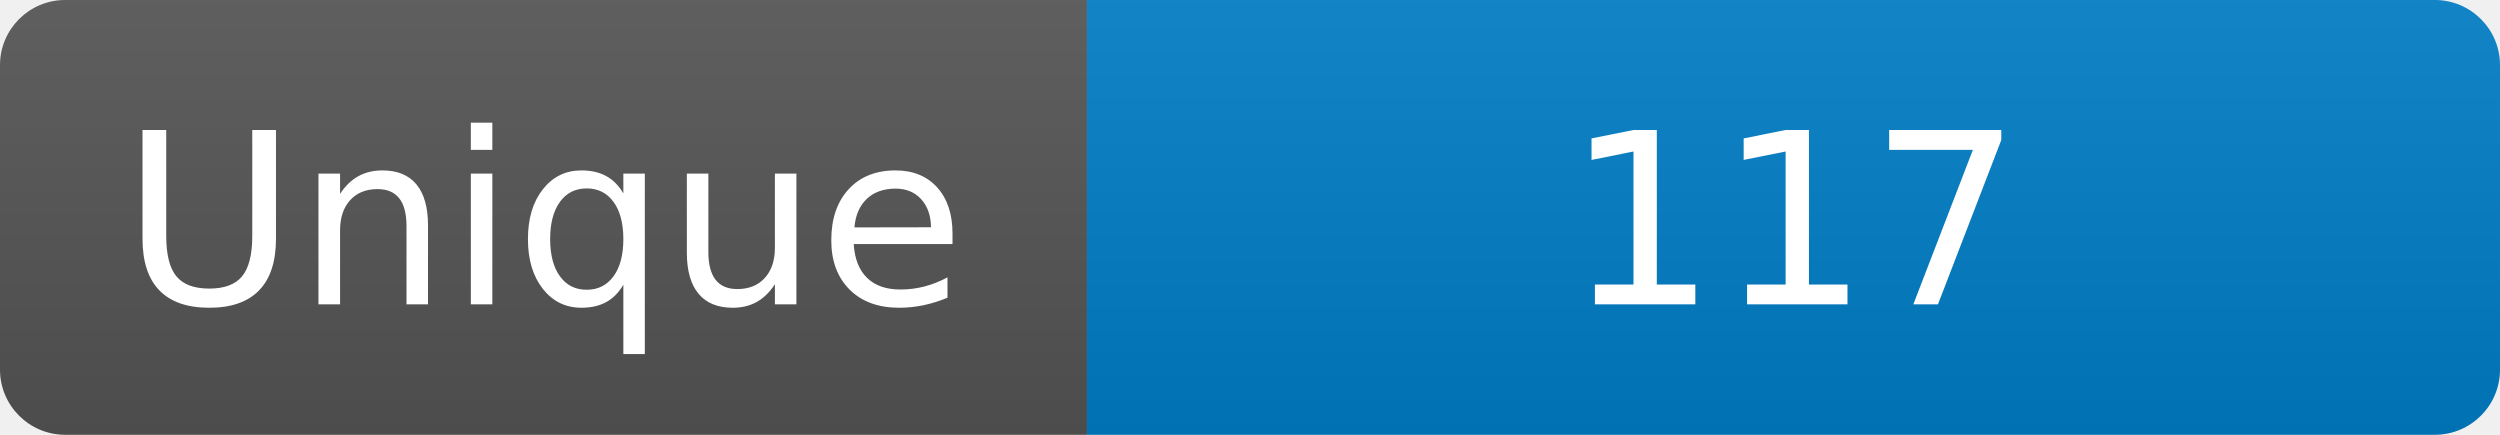
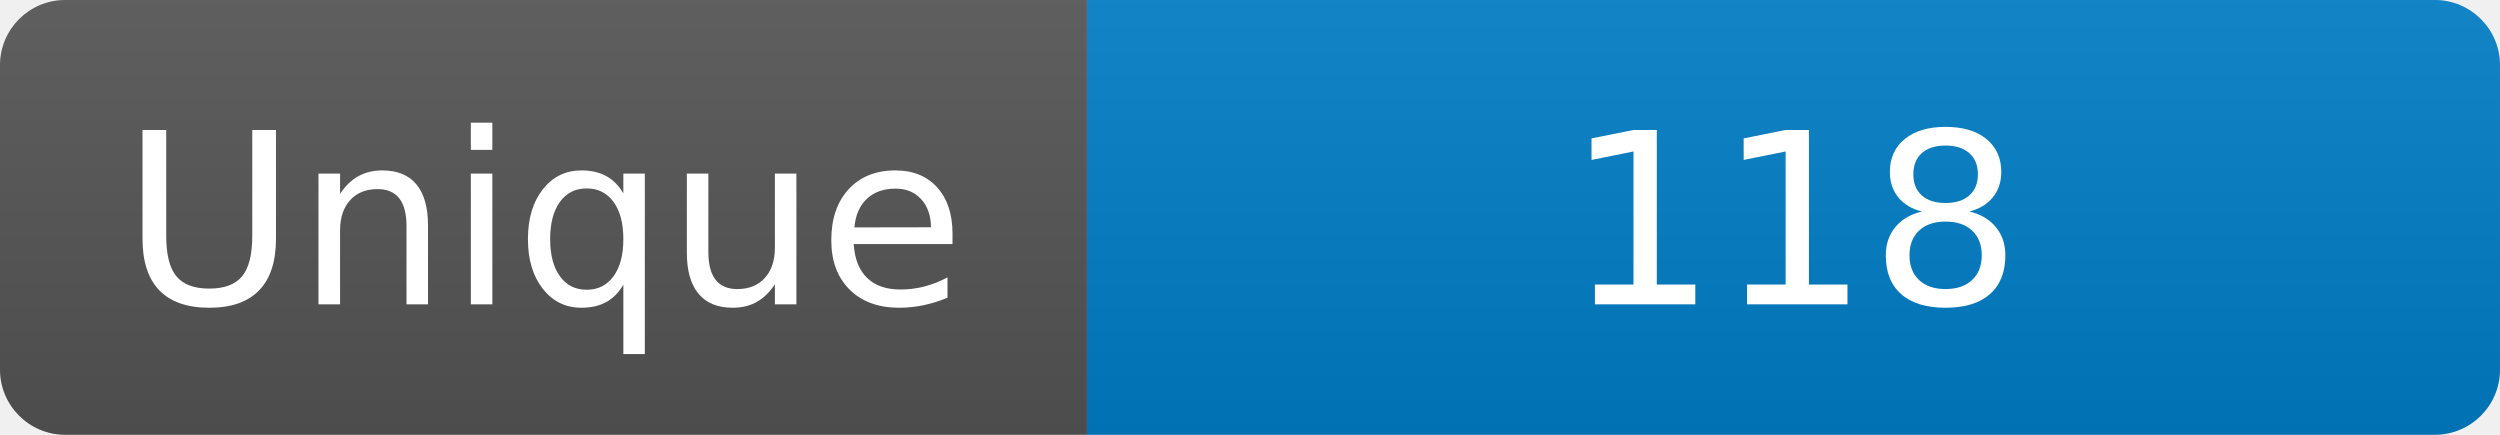
<svg xmlns="http://www.w3.org/2000/svg" width="115" height="20" role="img" aria-label="Maintained?: yes">
  <linearGradient id="s" x2="0" y2="100%">
    <stop offset="0" stop-color="#bbb" stop-opacity=".1" />
    <stop offset="1" stop-opacity=".1" />
  </linearGradient>
  <clipPath id="r">
    <rect width="115" height="20" rx="3" fill="#fff" />
  </clipPath>
  <g clip-path="url(#r)">
    <rect width="50" height="20" fill="#555" />
    <rect x="50" width="160" height="20" fill="#007ec6" />
    <rect width="115" height="20" fill="url(#s)" />
  </g>
  <g fill="#fff" text-anchor="middle" font-family="Verdana,Geneva,DejaVu Sans,sans-serif" font-size="110">
    <text x="250" y="140" transform="scale(.1)" fill="#fff">Unique</text>
-     <text x="825" y="140" transform="scale(.1)" fill="#fff">117</text>
+     <text x="825" y="140" transform="scale(.1)" fill="#fff">118</text>
  </g>
</svg>
